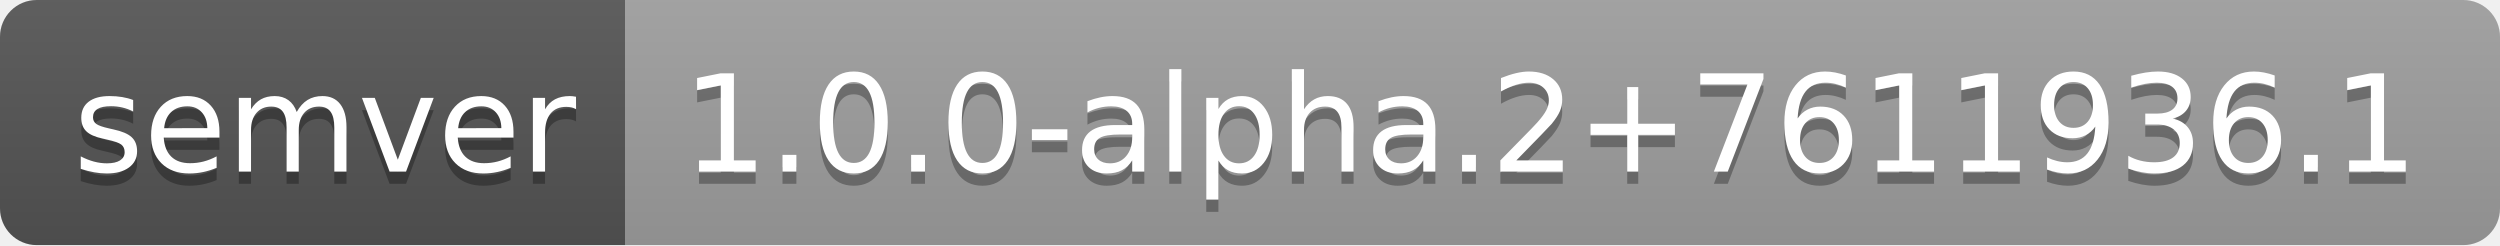
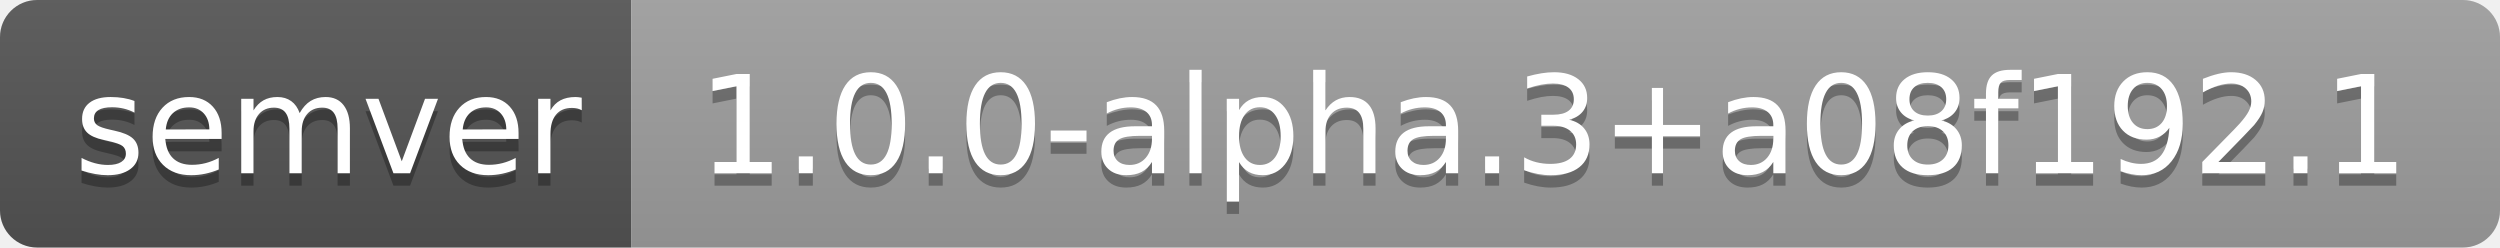
- <svg xmlns="http://www.w3.org/2000/svg" width="204" height="20" role="img" aria-label="semver: 1.0.0-alpha.2+7611936.1">
+ <svg xmlns="http://www.w3.org/2000/svg" width="202" height="20" role="img" aria-label="semver: 1.0.0-alpha.3+a08f192.1">
  <linearGradient id="s" x2="0" y2="100%">
    <stop offset="0" stop-color="#bbb" stop-opacity=".1" />
    <stop offset="1" stop-opacity=".1" />
  </linearGradient>
  <clipPath id="r">
-     <rect width="204" height="20" rx="3" fill="#fff" />
+     <rect width="202" height="20" rx="3" fill="#fff" />
  </clipPath>
  <g clip-path="url(#r)">
    <rect width="51" height="20" fill="#555" />
-     <rect x="51" width="153" height="20" fill="#9f9f9f" />
-     <rect width="204" height="20" fill="url(#s)" />
+     <rect x="51" width="151" height="20" fill="#9f9f9f" />
+     <rect width="202" height="20" fill="url(#s)" />
  </g>
  <g fill="#fff" text-anchor="middle" font-family="Verdana,Geneva,DejaVu Sans,sans-serif" text-rendering="geometricPrecision" font-size="110">
    <text aria-hidden="true" x="265" y="150" fill="#010101" fill-opacity=".3" transform="scale(.1)" textLength="410">semver</text>
    <text x="265" y="140" transform="scale(.1)" fill="#fff" textLength="410">semver</text>
-     <text aria-hidden="true" x="1265" y="150" fill="#010101" fill-opacity=".3" transform="scale(.1)" textLength="1430">1.0.0-alpha.2+7611936.1</text>
-     <text x="1265" y="140" transform="scale(.1)" fill="#fff" textLength="1430">1.0.0-alpha.2+7611936.1</text>
+     <text aria-hidden="true" x="1255" y="150" fill="#010101" fill-opacity=".3" transform="scale(.1)" textLength="1410">1.0.0-alpha.3+a08f192.1</text>
+     <text x="1255" y="140" transform="scale(.1)" fill="#fff" textLength="1410">1.0.0-alpha.3+a08f192.1</text>
  </g>
</svg>
